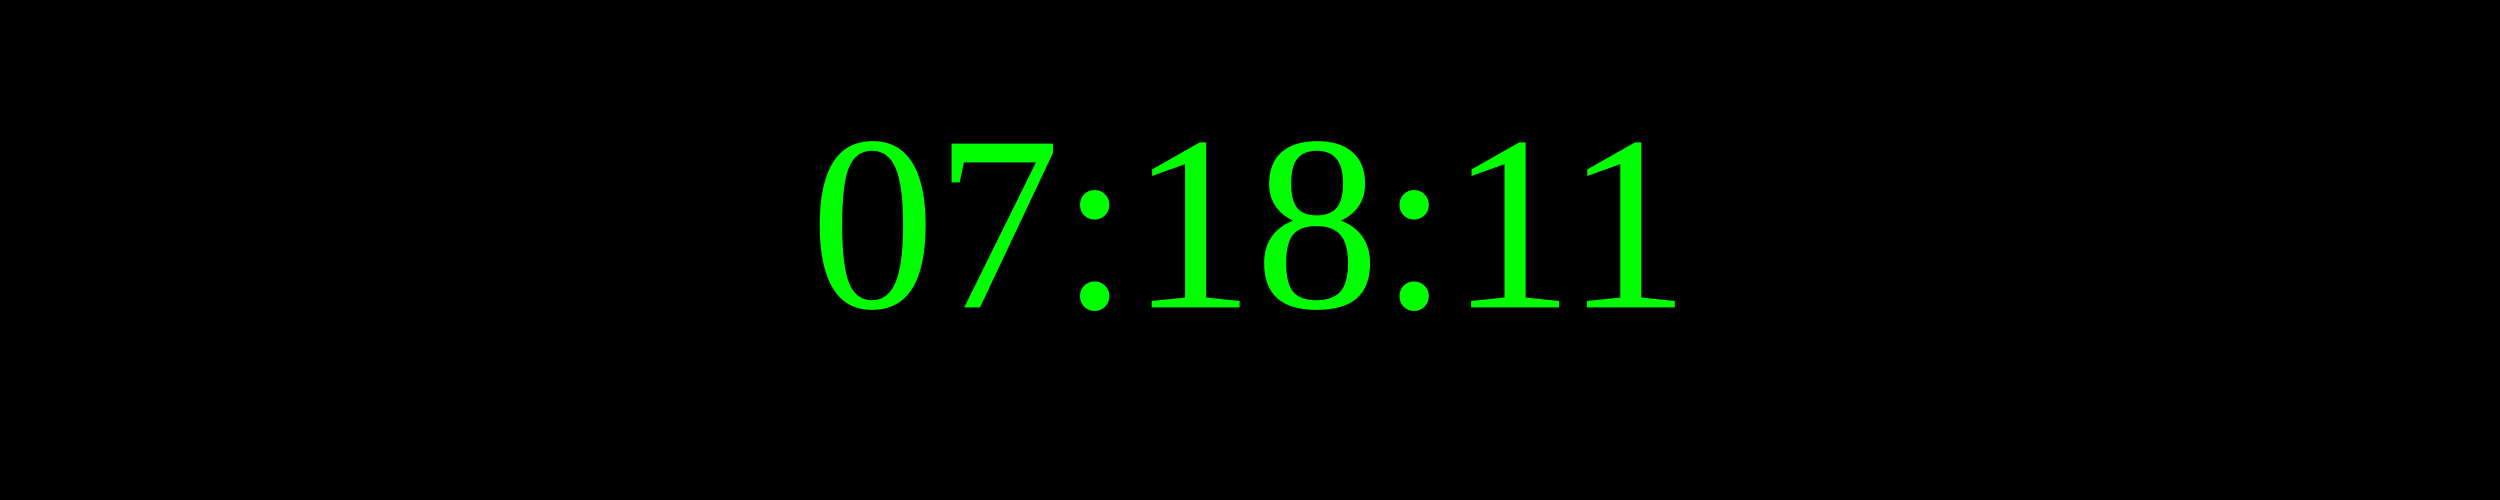
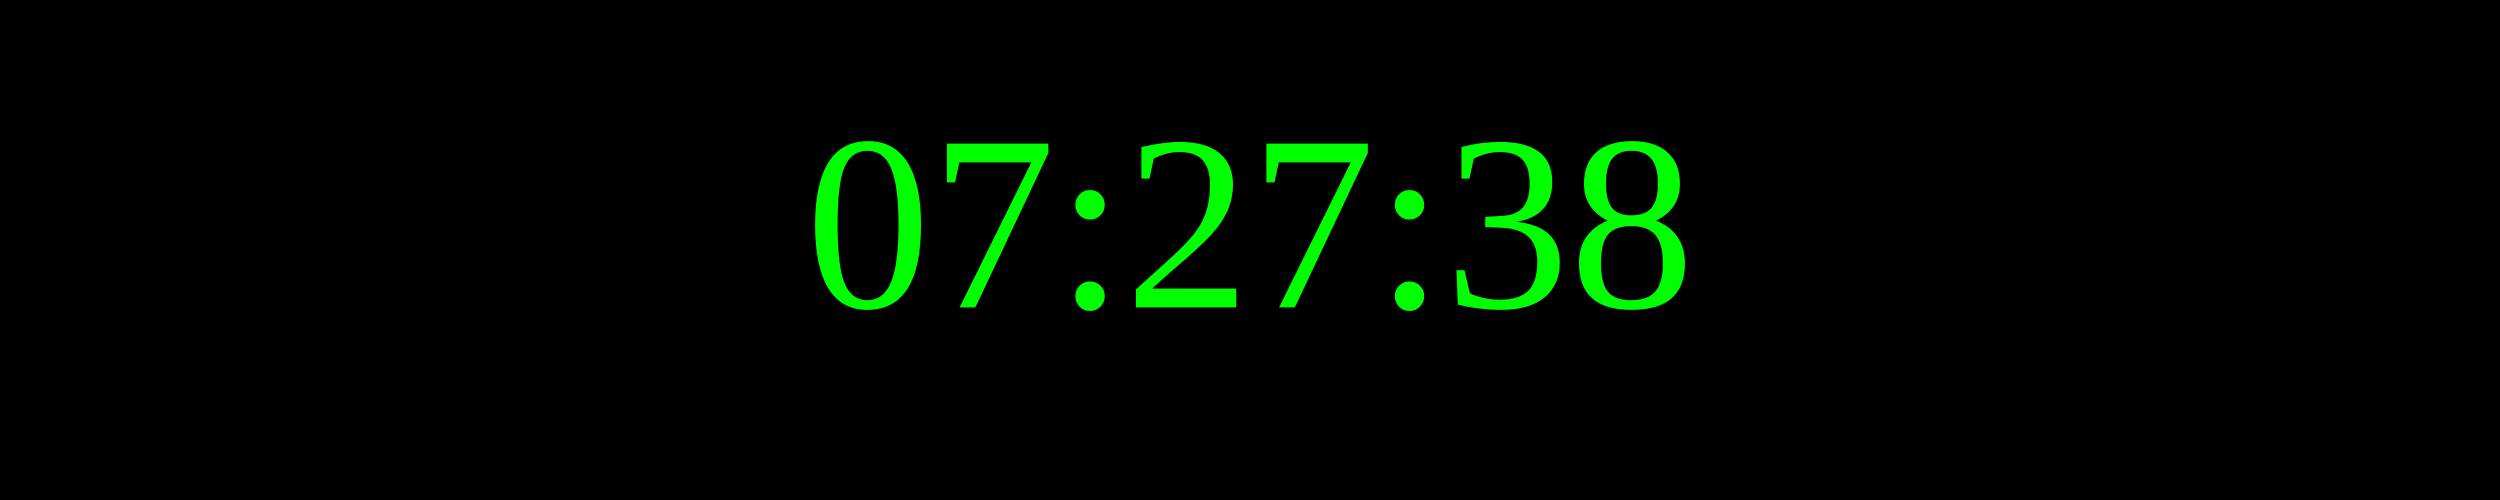
<svg xmlns="http://www.w3.org/2000/svg" width="250" height="50">
  <rect width="100%" height="100%" fill="black" />
  <text x="50%" y="50%" font-size="25" fill="lime" text-anchor="middle" dominant-baseline="middle">
- 07:18:11
+ 07:27:38
</text>
</svg>
